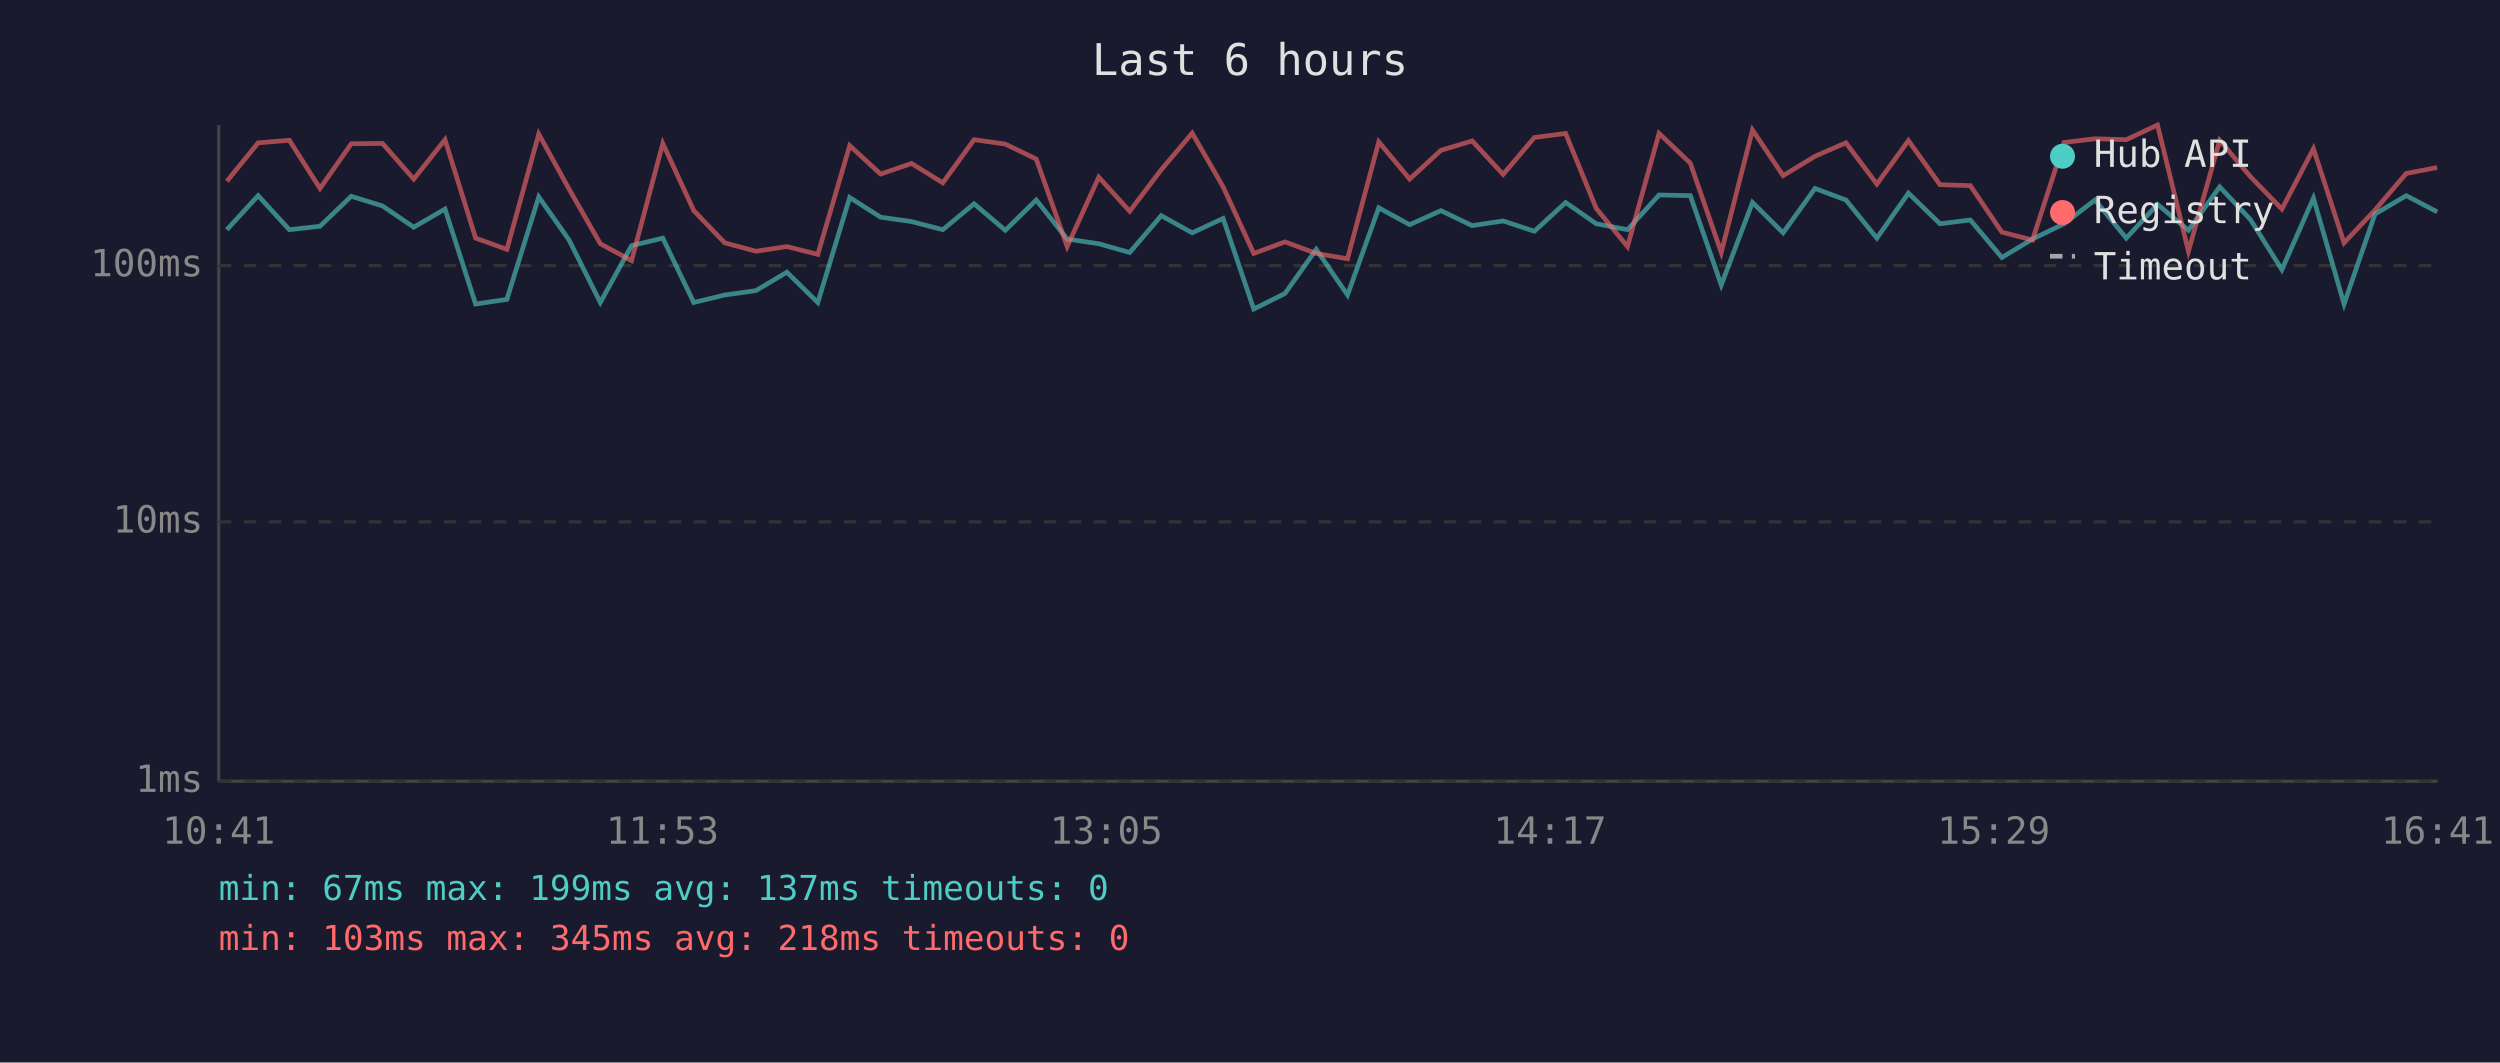
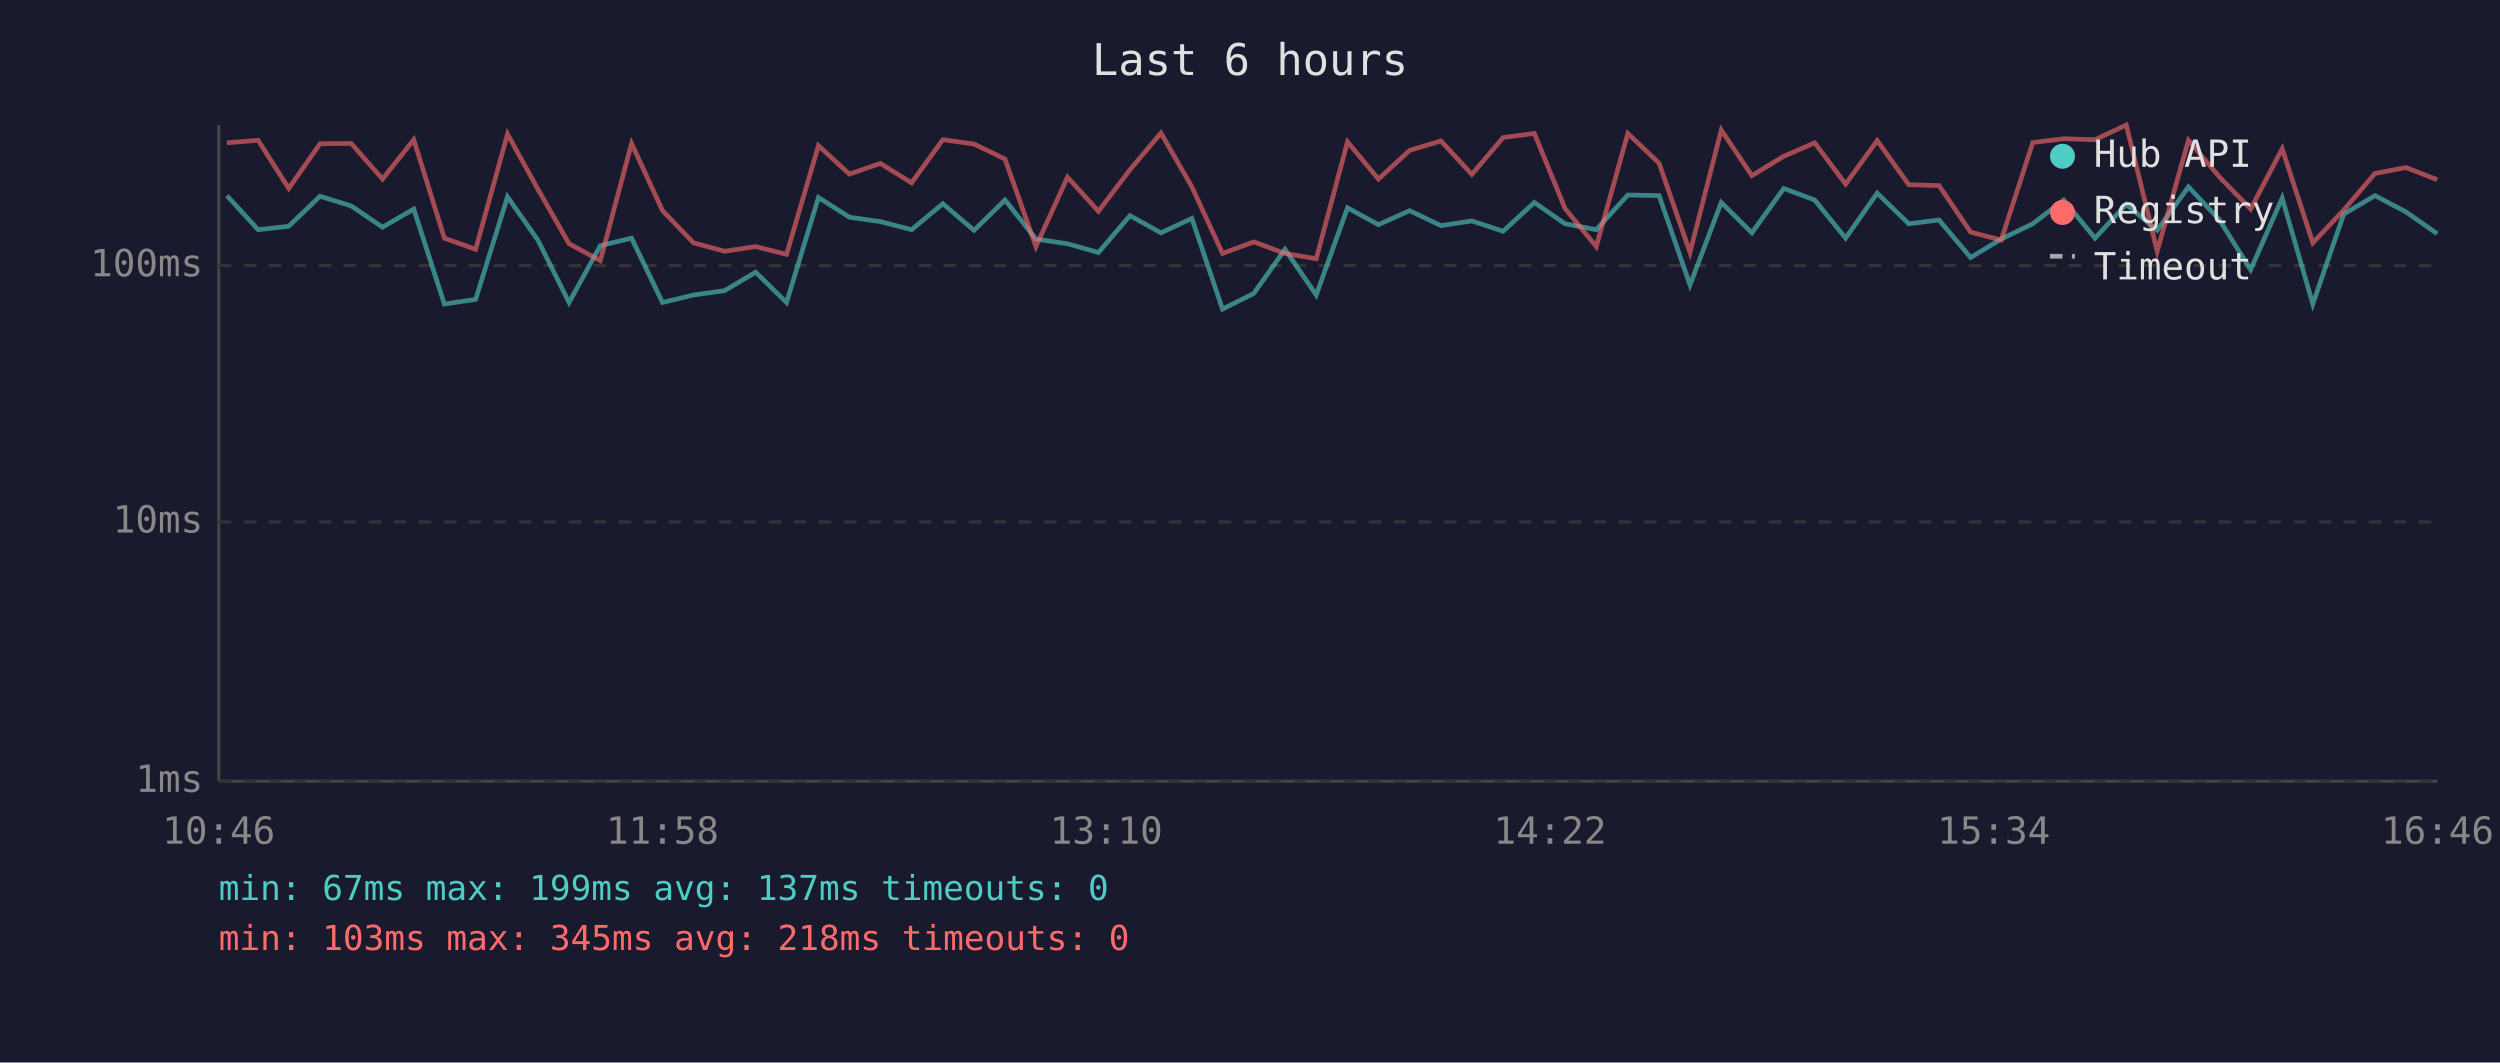
<svg xmlns="http://www.w3.org/2000/svg" viewBox="0 0 800 340" font-family="monospace" font-size="12">
  <rect width="800" height="340" fill="#1a1a2e" />
  <text x="400" y="24" fill="#e0e0e0" font-size="14" text-anchor="middle">Last 6 hours</text>
  <line x1="70" y1="40" x2="70" y2="250" stroke="#444" stroke-width="1" />
  <line x1="70" y1="250" x2="780" y2="250" stroke="#444" stroke-width="1" />
  <line x1="70" y1="250" x2="780" y2="250" stroke="#333" stroke-width="1" stroke-dasharray="4" />
  <text x="65" y="250" fill="#888" text-anchor="end" dominant-baseline="middle">1ms</text>
  <line x1="70" y1="167" x2="780" y2="167" stroke="#333" stroke-width="1" stroke-dasharray="4" />
  <text x="65" y="167" fill="#888" text-anchor="end" dominant-baseline="middle">10ms</text>
  <line x1="70" y1="85" x2="780" y2="85" stroke="#333" stroke-width="1" stroke-dasharray="4" />
  <text x="65" y="85" fill="#888" text-anchor="end" dominant-baseline="middle">100ms</text>
-   <text x="70" y="270" fill="#888" text-anchor="middle">10:41</text>
-   <text x="212" y="270" fill="#888" text-anchor="middle">11:53</text>
-   <text x="354" y="270" fill="#888" text-anchor="middle">13:05</text>
-   <text x="496" y="270" fill="#888" text-anchor="middle">14:17</text>
-   <text x="638" y="270" fill="#888" text-anchor="middle">15:29</text>
-   <text x="780" y="270" fill="#888" text-anchor="middle">16:41</text>
-   <polyline points="72.6,73.5 82.6,62.6 92.6,73.5 102.4,72.4 112.4,62.8 122.4,65.9 132.4,72.7 142.4,66.9 152.2,97.3 162.2,95.8 172.4,63.0 182.1,76.8 192.1,96.8 202.1,78.6 212.1,76.2 222.0,96.8 231.9,94.4 241.9,93.0 251.8,87.1 261.7,96.8 271.9,63.2 281.8,69.5 291.7,70.9 301.7,73.5 311.7,65.2 321.7,73.7 331.6,64.0 341.5,76.5 351.6,78.0 361.5,80.8 371.6,69.0 381.5,74.5 391.4,69.9 401.2,98.9 411.2,93.9 421.2,79.8 431.2,94.4 441.2,66.5 451.1,71.9 461.1,67.4 471.1,72.2 481.0,70.7 491.0,74.0 501.0,64.8 510.8,71.6 520.8,73.5 530.9,62.4 540.9,62.6 550.8,91.2 560.8,64.8 570.6,74.5 580.8,60.3 590.7,64.0 600.6,76.2 610.7,61.8 620.8,71.6 630.5,70.4 640.6,82.4 650.4,76.5 660.5,71.6 670.4,64.0 680.4,76.2 690.4,65.4 700.3,73.7 710.3,59.8 720.1,70.2 730.2,86.3 740.3,63.4 750.1,97.3 760.0,68.5 770.0,62.6 779.9,67.8" fill="none" stroke="#4ecdc4" stroke-width="1.5" opacity="0.6" />
-   <polyline points="72.6,58.0 82.6,45.7 92.6,44.9 102.4,60.3 112.4,46.0 122.4,45.9 132.4,57.3 142.4,44.7 152.2,76.2 162.2,79.8 172.4,42.9 182.1,60.5 192.1,78.0 202.1,83.4 212.1,45.9 222.0,67.4 231.9,77.7 241.9,80.4 251.8,78.9 261.7,81.4 271.9,46.6 281.8,55.7 291.7,52.3 301.7,58.5 311.7,44.7 321.7,46.1 331.6,50.9 341.5,78.9 351.6,56.7 361.5,67.6 371.6,54.3 381.5,42.6 391.4,59.8 401.2,81.1 411.2,77.4 421.2,81.1 431.2,82.8 441.2,45.4 451.1,57.3 461.1,48.1 471.1,45.1 481.0,55.8 491.0,44.0 501.0,42.7 510.8,66.7 520.8,78.9 530.9,42.7 540.9,52.2 550.8,80.8 560.8,41.6 570.6,56.2 580.8,50.0 590.7,45.7 600.6,58.9 610.7,45.0 620.8,59.1 630.5,59.4 640.6,74.3 650.4,76.8 660.5,45.6 670.4,44.4 680.4,44.7 690.4,40.0 700.3,80.4 710.3,44.9 720.1,56.5 730.2,66.9 740.3,47.6 750.1,77.7 760.0,67.2 770.0,55.5 779.9,53.6" fill="none" stroke="#ff6b6b" stroke-width="1.5" opacity="0.6" />
+   <text x="70" y="270" fill="#888" text-anchor="middle">10:46</text>
+   <text x="212" y="270" fill="#888" text-anchor="middle">11:58</text>
+   <text x="354" y="270" fill="#888" text-anchor="middle">13:10</text>
+   <text x="496" y="270" fill="#888" text-anchor="middle">14:22</text>
+   <text x="638" y="270" fill="#888" text-anchor="middle">15:34</text>
+   <text x="780" y="270" fill="#888" text-anchor="middle">16:46</text>
+   <polyline points="72.6,62.6 82.6,73.5 92.4,72.4 102.4,62.8 112.4,65.9 122.4,72.7 132.4,66.9 142.2,97.3 152.2,95.8 162.4,63.0 172.1,76.8 182.1,96.8 192.1,78.6 202.1,76.2 212.0,96.8 221.9,94.4 231.9,93.0 241.8,87.1 251.7,96.8 261.9,63.2 271.8,69.5 281.7,70.9 291.7,73.5 301.7,65.2 311.7,73.7 321.6,64.0 331.5,76.5 341.6,78.0 351.5,80.8 361.6,69.0 371.5,74.5 381.4,69.9 391.2,98.9 401.2,93.9 411.2,79.8 421.2,94.4 431.2,66.5 441.1,71.9 451.1,67.4 461.1,72.2 471.0,70.7 481.0,74.0 491.0,64.8 500.8,71.6 510.8,73.5 520.9,62.4 530.9,62.6 540.8,91.2 550.8,64.8 560.6,74.5 570.8,60.3 580.7,64.0 590.6,76.2 600.7,61.8 610.8,71.6 620.5,70.4 630.6,82.4 640.4,76.5 650.5,71.6 660.4,64.0 670.4,76.2 680.4,65.4 690.3,73.7 700.3,59.8 710.1,70.2 720.2,86.3 730.3,63.4 740.1,97.3 750.0,68.5 760.0,62.6 769.9,67.8 779.9,74.8" fill="none" stroke="#4ecdc4" stroke-width="1.5" opacity="0.6" />
+   <polyline points="72.6,45.7 82.6,44.9 92.4,60.3 102.4,46.0 112.4,45.9 122.4,57.3 132.4,44.7 142.2,76.2 152.2,79.8 162.4,42.9 172.1,60.5 182.1,78.0 192.1,83.4 202.1,45.9 212.0,67.4 221.9,77.7 231.9,80.4 241.8,78.9 251.7,81.4 261.9,46.6 271.8,55.7 281.7,52.3 291.7,58.5 301.7,44.7 311.7,46.1 321.6,50.9 331.5,78.9 341.6,56.7 351.5,67.6 361.6,54.3 371.5,42.6 381.4,59.8 391.2,81.1 401.2,77.4 411.2,81.1 421.2,82.8 431.2,45.4 441.1,57.3 451.1,48.1 461.1,45.1 471.0,55.8 481.0,44.0 491.0,42.7 500.8,66.7 510.8,78.9 520.9,42.7 530.9,52.2 540.8,80.8 550.8,41.6 560.6,56.2 570.8,50.0 580.7,45.7 590.6,58.9 600.7,45.0 610.8,59.1 620.5,59.4 630.6,74.3 640.4,76.8 650.5,45.6 660.4,44.4 670.4,44.7 680.4,40.0 690.3,80.4 700.3,44.9 710.1,56.5 720.2,66.9 730.3,47.6 740.1,77.7 750.0,67.2 760.0,55.5 769.9,53.6 779.9,57.5" fill="none" stroke="#ff6b6b" stroke-width="1.5" opacity="0.6" />
  <circle cx="660" cy="50" r="4" fill="#4ecdc4" />
  <text x="670" y="50" fill="#e0e0e0" dominant-baseline="middle">Hub API</text>
  <circle cx="660" cy="68" r="4" fill="#ff6b6b" />
  <text x="670" y="68" fill="#e0e0e0" dominant-baseline="middle">Registry</text>
  <line x1="656" y1="82" x2="664" y2="82" stroke="#e0e0e0" stroke-width="1.5" stroke-dasharray="4,3" opacity="0.7" />
  <text x="670" y="86" fill="#e0e0e0" dominant-baseline="middle">Timeout</text>
  <text x="70" y="288" fill="#4ecdc4" font-size="11">min: 67ms  max: 199ms  avg: 137ms  timeouts: 0</text>
  <text x="70" y="304" fill="#ff6b6b" font-size="11">min: 103ms  max: 345ms  avg: 218ms  timeouts: 0</text>
</svg>
